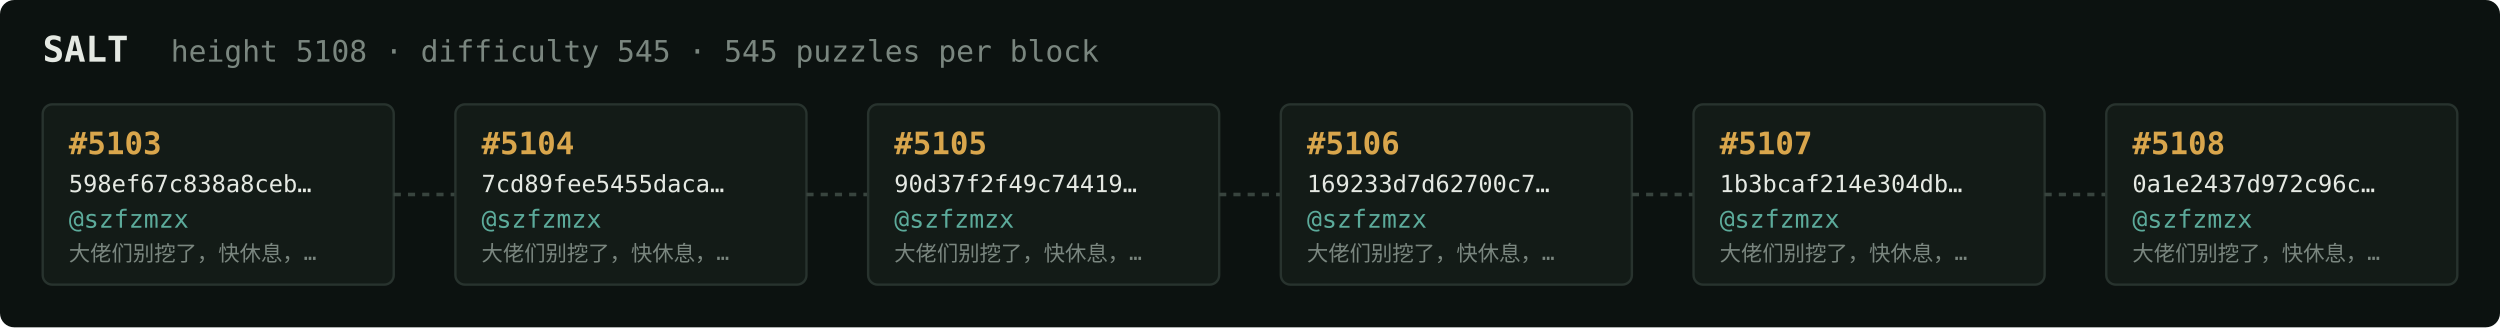
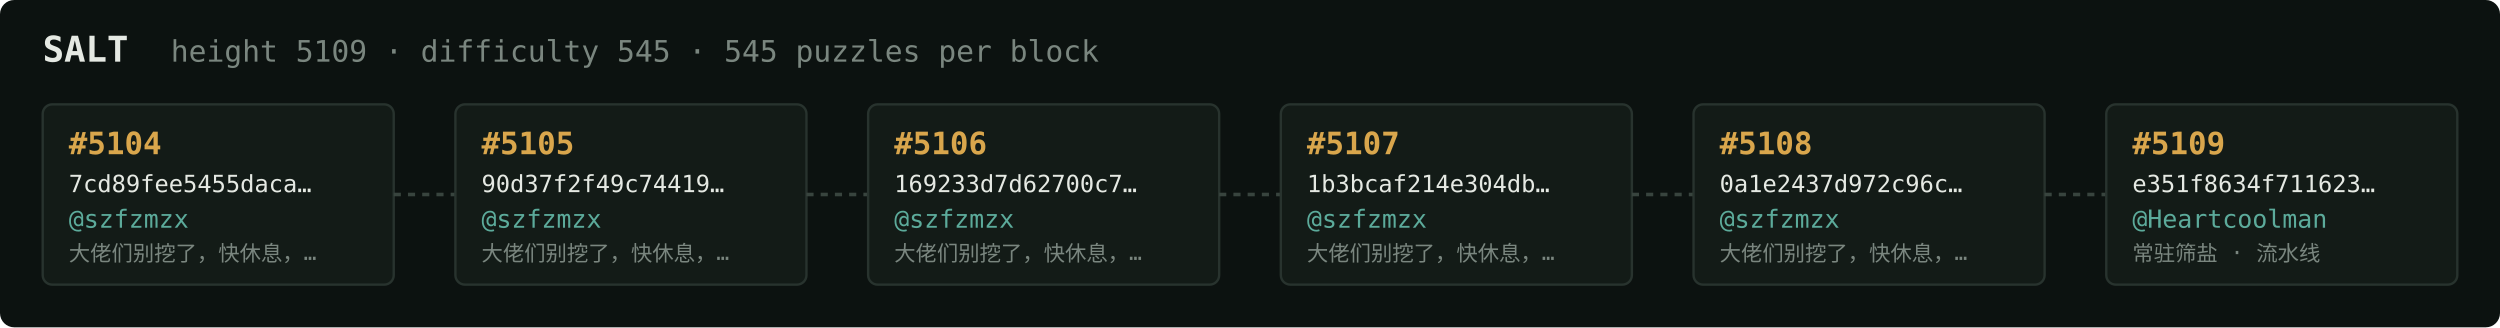
<svg xmlns="http://www.w3.org/2000/svg" width="1054" height="138" viewBox="0 0 1054 138" font-family="ui-monospace,SFMono-Regular,Menlo,monospace">
  <rect fill="#0c1210" width="1054" height="138" rx="6" />
  <text x="18" y="26" fill="#e5e9e3" font-size="15" font-weight="700">SALT</text>
-   <text x="72" y="26" fill="#7a867f" font-size="12.5">height 5108 · difficulty 545 · 545 puzzles per block</text>
+   <text x="72" y="26" fill="#7a867f" font-size="12.5">height 5109 · difficulty 545 · 545 puzzles per block</text>
  <rect x="18" y="44" width="148" height="76" rx="4" fill="#131b17" stroke="#28332e" stroke-width="1" />
-   <text x="29" y="65" fill="#d9a64c" font-size="13" font-weight="700">#5103</text>
-   <text x="29" y="81" fill="#e5e9e3" font-size="10">598ef67c838a8ceb…</text>
+   <text x="29" y="65" fill="#d9a64c" font-size="13" font-weight="700">#5104</text>
+   <text x="29" y="81" fill="#e5e9e3" font-size="10">7cd89fee5455daca…</text>
  <text x="29" y="96" fill="#5cab9b" font-size="10.5">@szfzmzx</text>
  <text x="29" y="110" fill="#7a867f" font-size="9">大佬们别挖了，快休息，…</text>
  <line x1="166" y1="82.0" x2="192" y2="82.0" stroke="#38443e" stroke-width="1.5" stroke-dasharray="3 3" />
  <rect x="192" y="44" width="148" height="76" rx="4" fill="#131b17" stroke="#28332e" stroke-width="1" />
-   <text x="203" y="65" fill="#d9a64c" font-size="13" font-weight="700">#5104</text>
-   <text x="203" y="81" fill="#e5e9e3" font-size="10">7cd89fee5455daca…</text>
+   <text x="203" y="65" fill="#d9a64c" font-size="13" font-weight="700">#5105</text>
+   <text x="203" y="81" fill="#e5e9e3" font-size="10">90d37f2f49c74419…</text>
  <text x="203" y="96" fill="#5cab9b" font-size="10.5">@szfzmzx</text>
  <text x="203" y="110" fill="#7a867f" font-size="9">大佬们别挖了，快休息，…</text>
  <line x1="340" y1="82.0" x2="366" y2="82.0" stroke="#38443e" stroke-width="1.5" stroke-dasharray="3 3" />
  <rect x="366" y="44" width="148" height="76" rx="4" fill="#131b17" stroke="#28332e" stroke-width="1" />
-   <text x="377" y="65" fill="#d9a64c" font-size="13" font-weight="700">#5105</text>
-   <text x="377" y="81" fill="#e5e9e3" font-size="10">90d37f2f49c74419…</text>
+   <text x="377" y="65" fill="#d9a64c" font-size="13" font-weight="700">#5106</text>
+   <text x="377" y="81" fill="#e5e9e3" font-size="10">169233d7d62700c7…</text>
  <text x="377" y="96" fill="#5cab9b" font-size="10.5">@szfzmzx</text>
  <text x="377" y="110" fill="#7a867f" font-size="9">大佬们别挖了，快休息，…</text>
  <line x1="514" y1="82.0" x2="540" y2="82.0" stroke="#38443e" stroke-width="1.5" stroke-dasharray="3 3" />
  <rect x="540" y="44" width="148" height="76" rx="4" fill="#131b17" stroke="#28332e" stroke-width="1" />
-   <text x="551" y="65" fill="#d9a64c" font-size="13" font-weight="700">#5106</text>
-   <text x="551" y="81" fill="#e5e9e3" font-size="10">169233d7d62700c7…</text>
+   <text x="551" y="65" fill="#d9a64c" font-size="13" font-weight="700">#5107</text>
+   <text x="551" y="81" fill="#e5e9e3" font-size="10">1b3bcaf214e304db…</text>
  <text x="551" y="96" fill="#5cab9b" font-size="10.5">@szfzmzx</text>
  <text x="551" y="110" fill="#7a867f" font-size="9">大佬们别挖了，快休息，…</text>
  <line x1="688" y1="82.0" x2="714" y2="82.0" stroke="#38443e" stroke-width="1.5" stroke-dasharray="3 3" />
  <rect x="714" y="44" width="148" height="76" rx="4" fill="#131b17" stroke="#28332e" stroke-width="1" />
-   <text x="725" y="65" fill="#d9a64c" font-size="13" font-weight="700">#5107</text>
-   <text x="725" y="81" fill="#e5e9e3" font-size="10">1b3bcaf214e304db…</text>
+   <text x="725" y="65" fill="#d9a64c" font-size="13" font-weight="700">#5108</text>
+   <text x="725" y="81" fill="#e5e9e3" font-size="10">0a1e2437d972c96c…</text>
  <text x="725" y="96" fill="#5cab9b" font-size="10.5">@szfzmzx</text>
  <text x="725" y="110" fill="#7a867f" font-size="9">大佬们别挖了，快休息，…</text>
  <line x1="862" y1="82.0" x2="888" y2="82.0" stroke="#38443e" stroke-width="1.5" stroke-dasharray="3 3" />
  <rect x="888" y="44" width="148" height="76" rx="4" fill="#131b17" stroke="#28332e" stroke-width="1" />
-   <text x="899" y="65" fill="#d9a64c" font-size="13" font-weight="700">#5108</text>
-   <text x="899" y="81" fill="#e5e9e3" font-size="10">0a1e2437d972c96c…</text>
-   <text x="899" y="96" fill="#5cab9b" font-size="10.5">@szfzmzx</text>
-   <text x="899" y="110" fill="#7a867f" font-size="9">大佬们别挖了，快休息，…</text>
+   <text x="899" y="65" fill="#d9a64c" font-size="13" font-weight="700">#5109</text>
+   <text x="899" y="81" fill="#e5e9e3" font-size="10">e351f8634f711623…</text>
+   <text x="899" y="96" fill="#5cab9b" font-size="10.5">@Heartcoolman</text>
+   <text x="899" y="110" fill="#7a867f" font-size="9">常驻筛盐 · 流水线</text>
</svg>
